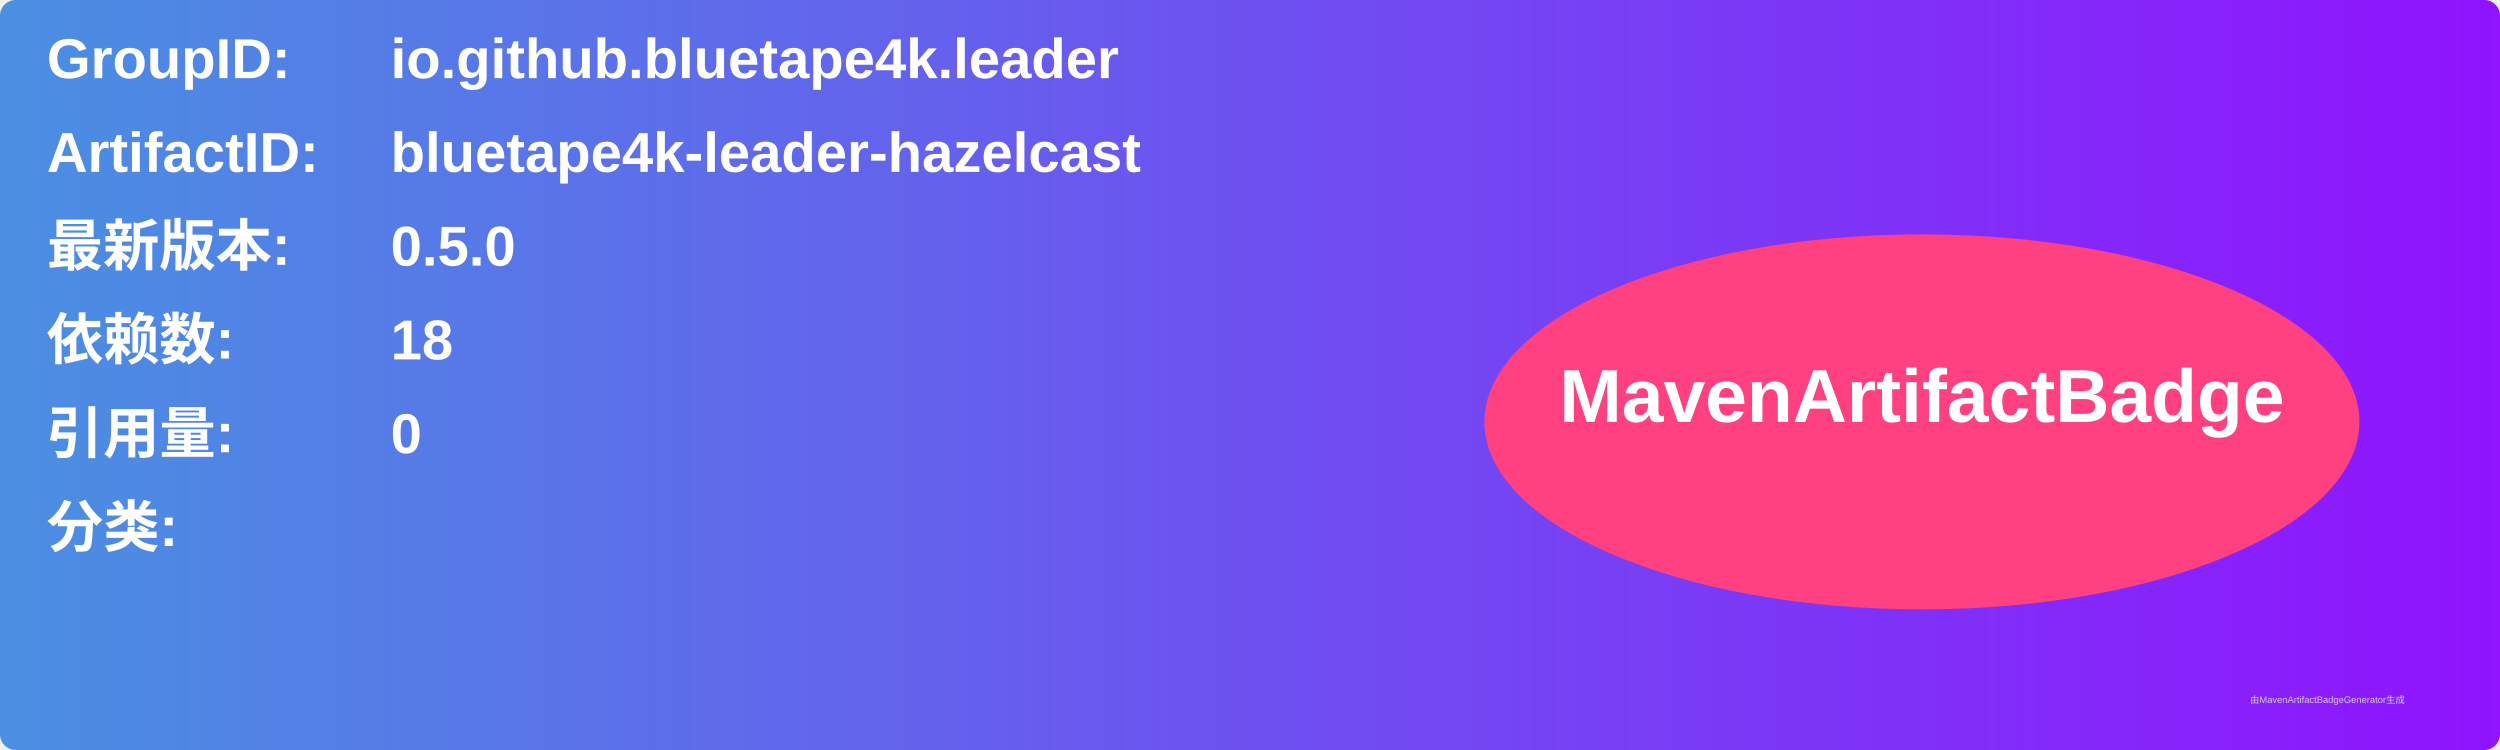
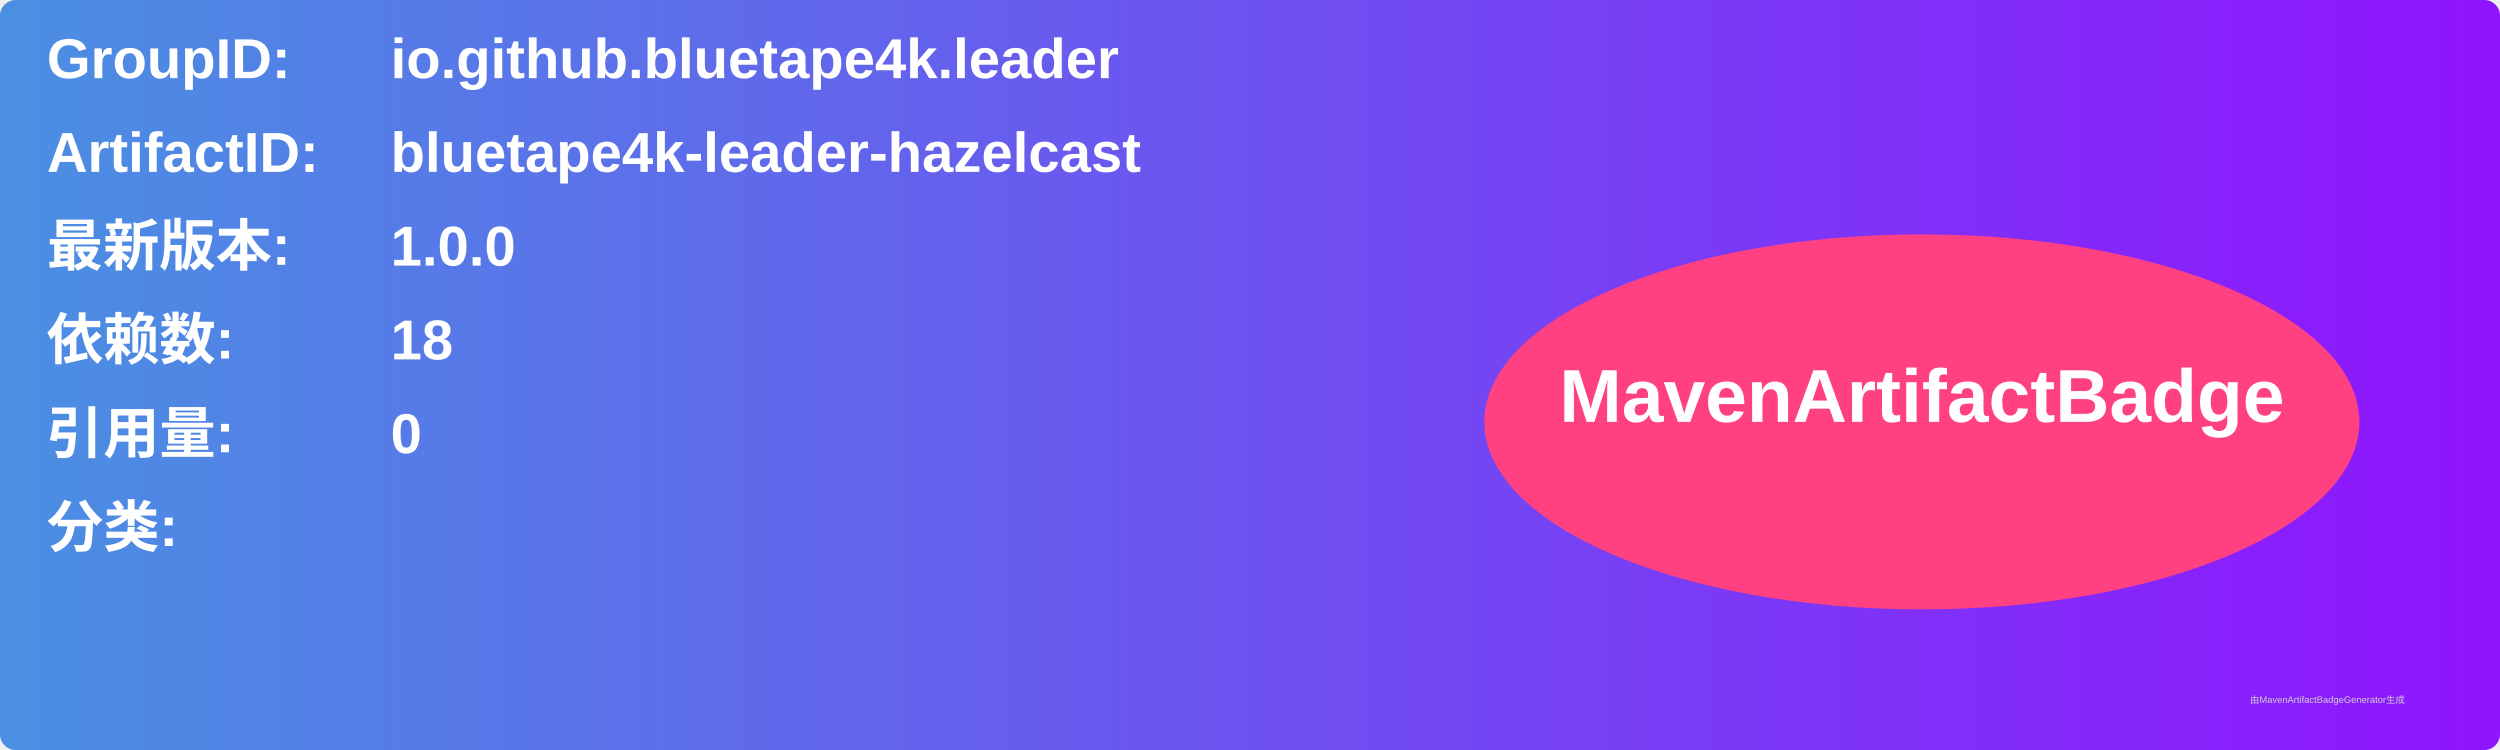
<svg xmlns="http://www.w3.org/2000/svg" width="800" height="240" viewBox="0 0 800 240">
  <linearGradient id="grad" x1="0%" y1="0%" x2="100%" y2="0%">
    <stop offset="0%" stop-color="#4a90e2" />
    <stop offset="100%" stop-color="#9013fe" />
  </linearGradient>
  <rect width="100%" height="100%" rx="5" ry="5" fill="url(#grad)" />
  <g transform="translate(15, 15)">
    <text x="0" y="10" font-family="Arial" font-size="18" fill="white" font-weight="bold" width="260">GroupID:</text>
    <text x="110" y="10" font-family="Arial" font-size="18" fill="white" font-weight="bold" width="460">io.github.bluetape4k.leader</text>
    <text x="0" y="40" font-family="Arial" font-size="18" fill="white" font-weight="bold" width="260">ArtifactID:</text>
    <text x="110" y="40" font-family="Arial" font-size="18" fill="white" font-weight="bold" width="460">bluetape4k-leader-hazelcast</text>
    <text x="0" y="70" font-family="Arial" font-size="18" fill="white" font-weight="bold">最新版本:</text>
    <text x="110" y="70" font-family="Arial" font-size="18" fill="white" font-weight="bold">
-       <tspan font-weight="bold">0.5.0</tspan>
+       <tspan font-weight="bold">1.0.0</tspan>
    </text>
    <text x="0" y="100" font-family="Arial" font-size="18" fill="white" font-weight="bold">依赖数: </text>
    <text x="110" y="100" font-family="Arial" font-size="18" fill="white">
      <tspan font-weight="bold">18</tspan>
    </text>
    <text x="0" y="130" font-family="Arial" font-size="18" fill="white" font-weight="bold">引用量: </text>
    <text x="110" y="130" font-family="Arial" font-size="18" fill="white">
      <tspan font-weight="bold">0</tspan>
    </text>
    <text x="0" y="160" font-family="Arial" font-size="18" fill="white" font-weight="bold">分类:</text>
    <text x="10" y="190" font-family="Arial" font-size="10" fill="white">
      <tspan font-weight="bold" />
    </text>
    <ellipse cx="600" cy="120" rx="140" ry="60" fill="#ff4081" />
    <text x="600" y="120" text-anchor="middle" font-family="Arial" font-size="24" fill="white" font-weight="bold">MavenArtifactBadge</text>
  </g>
  <text x="720" y="225" font-family="Arial" font-size="3" fill="#d0d0d0">由MavenArtifactBadgeGenerator生成</text>
</svg>
